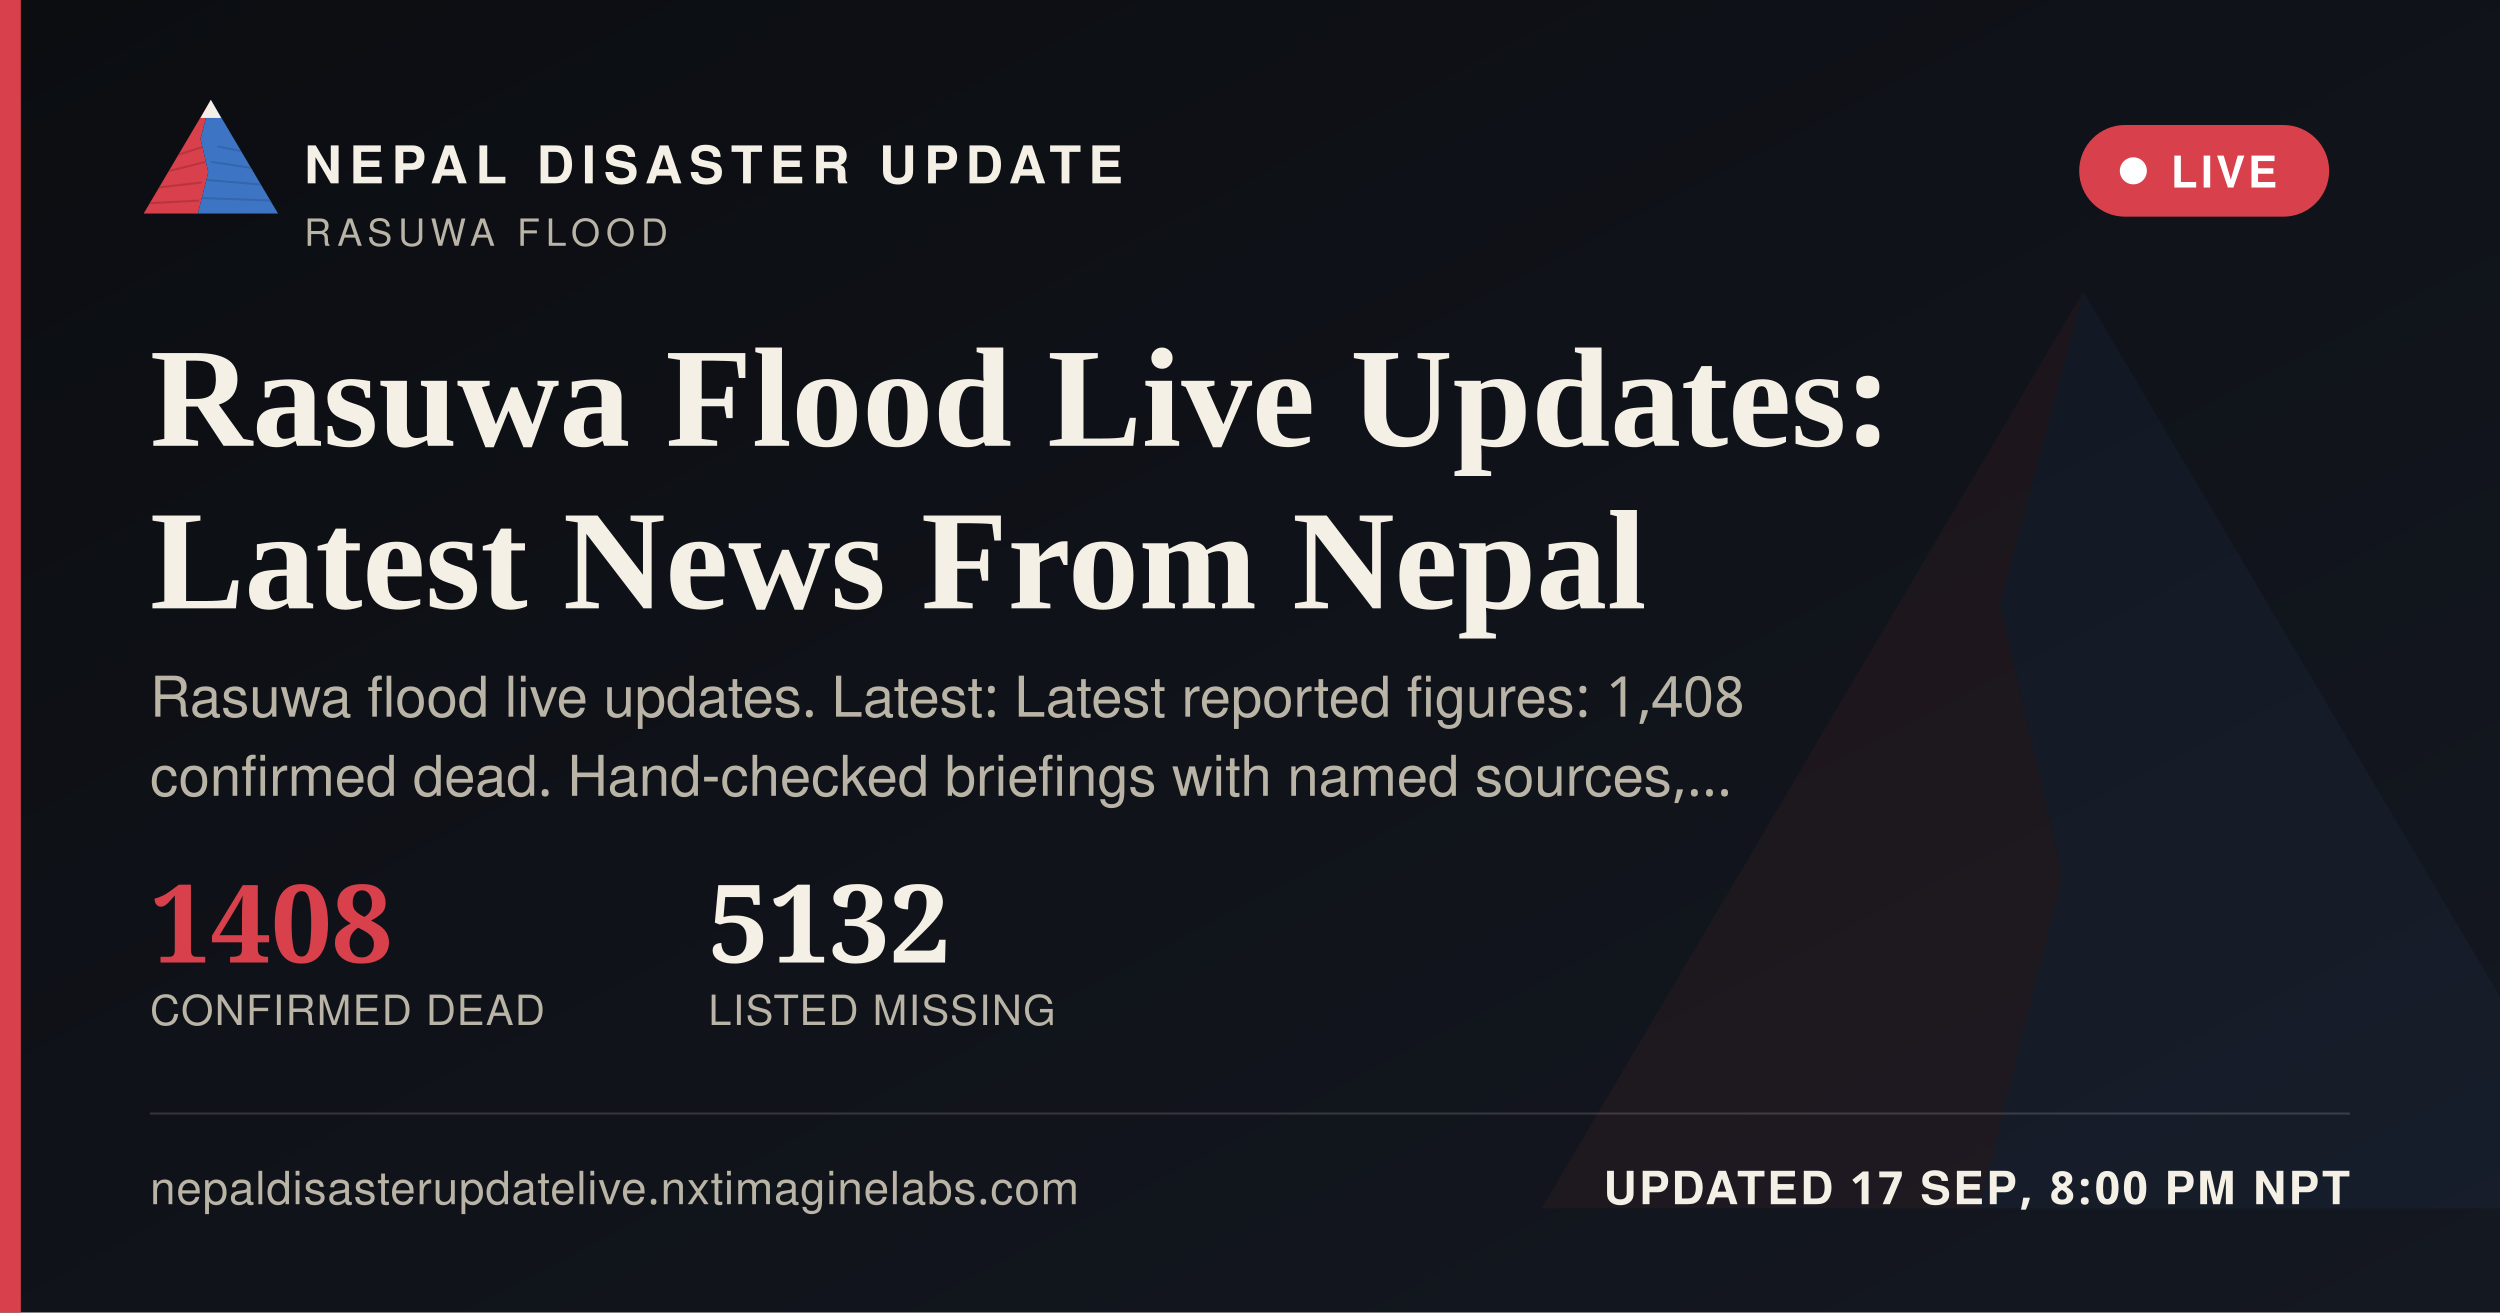
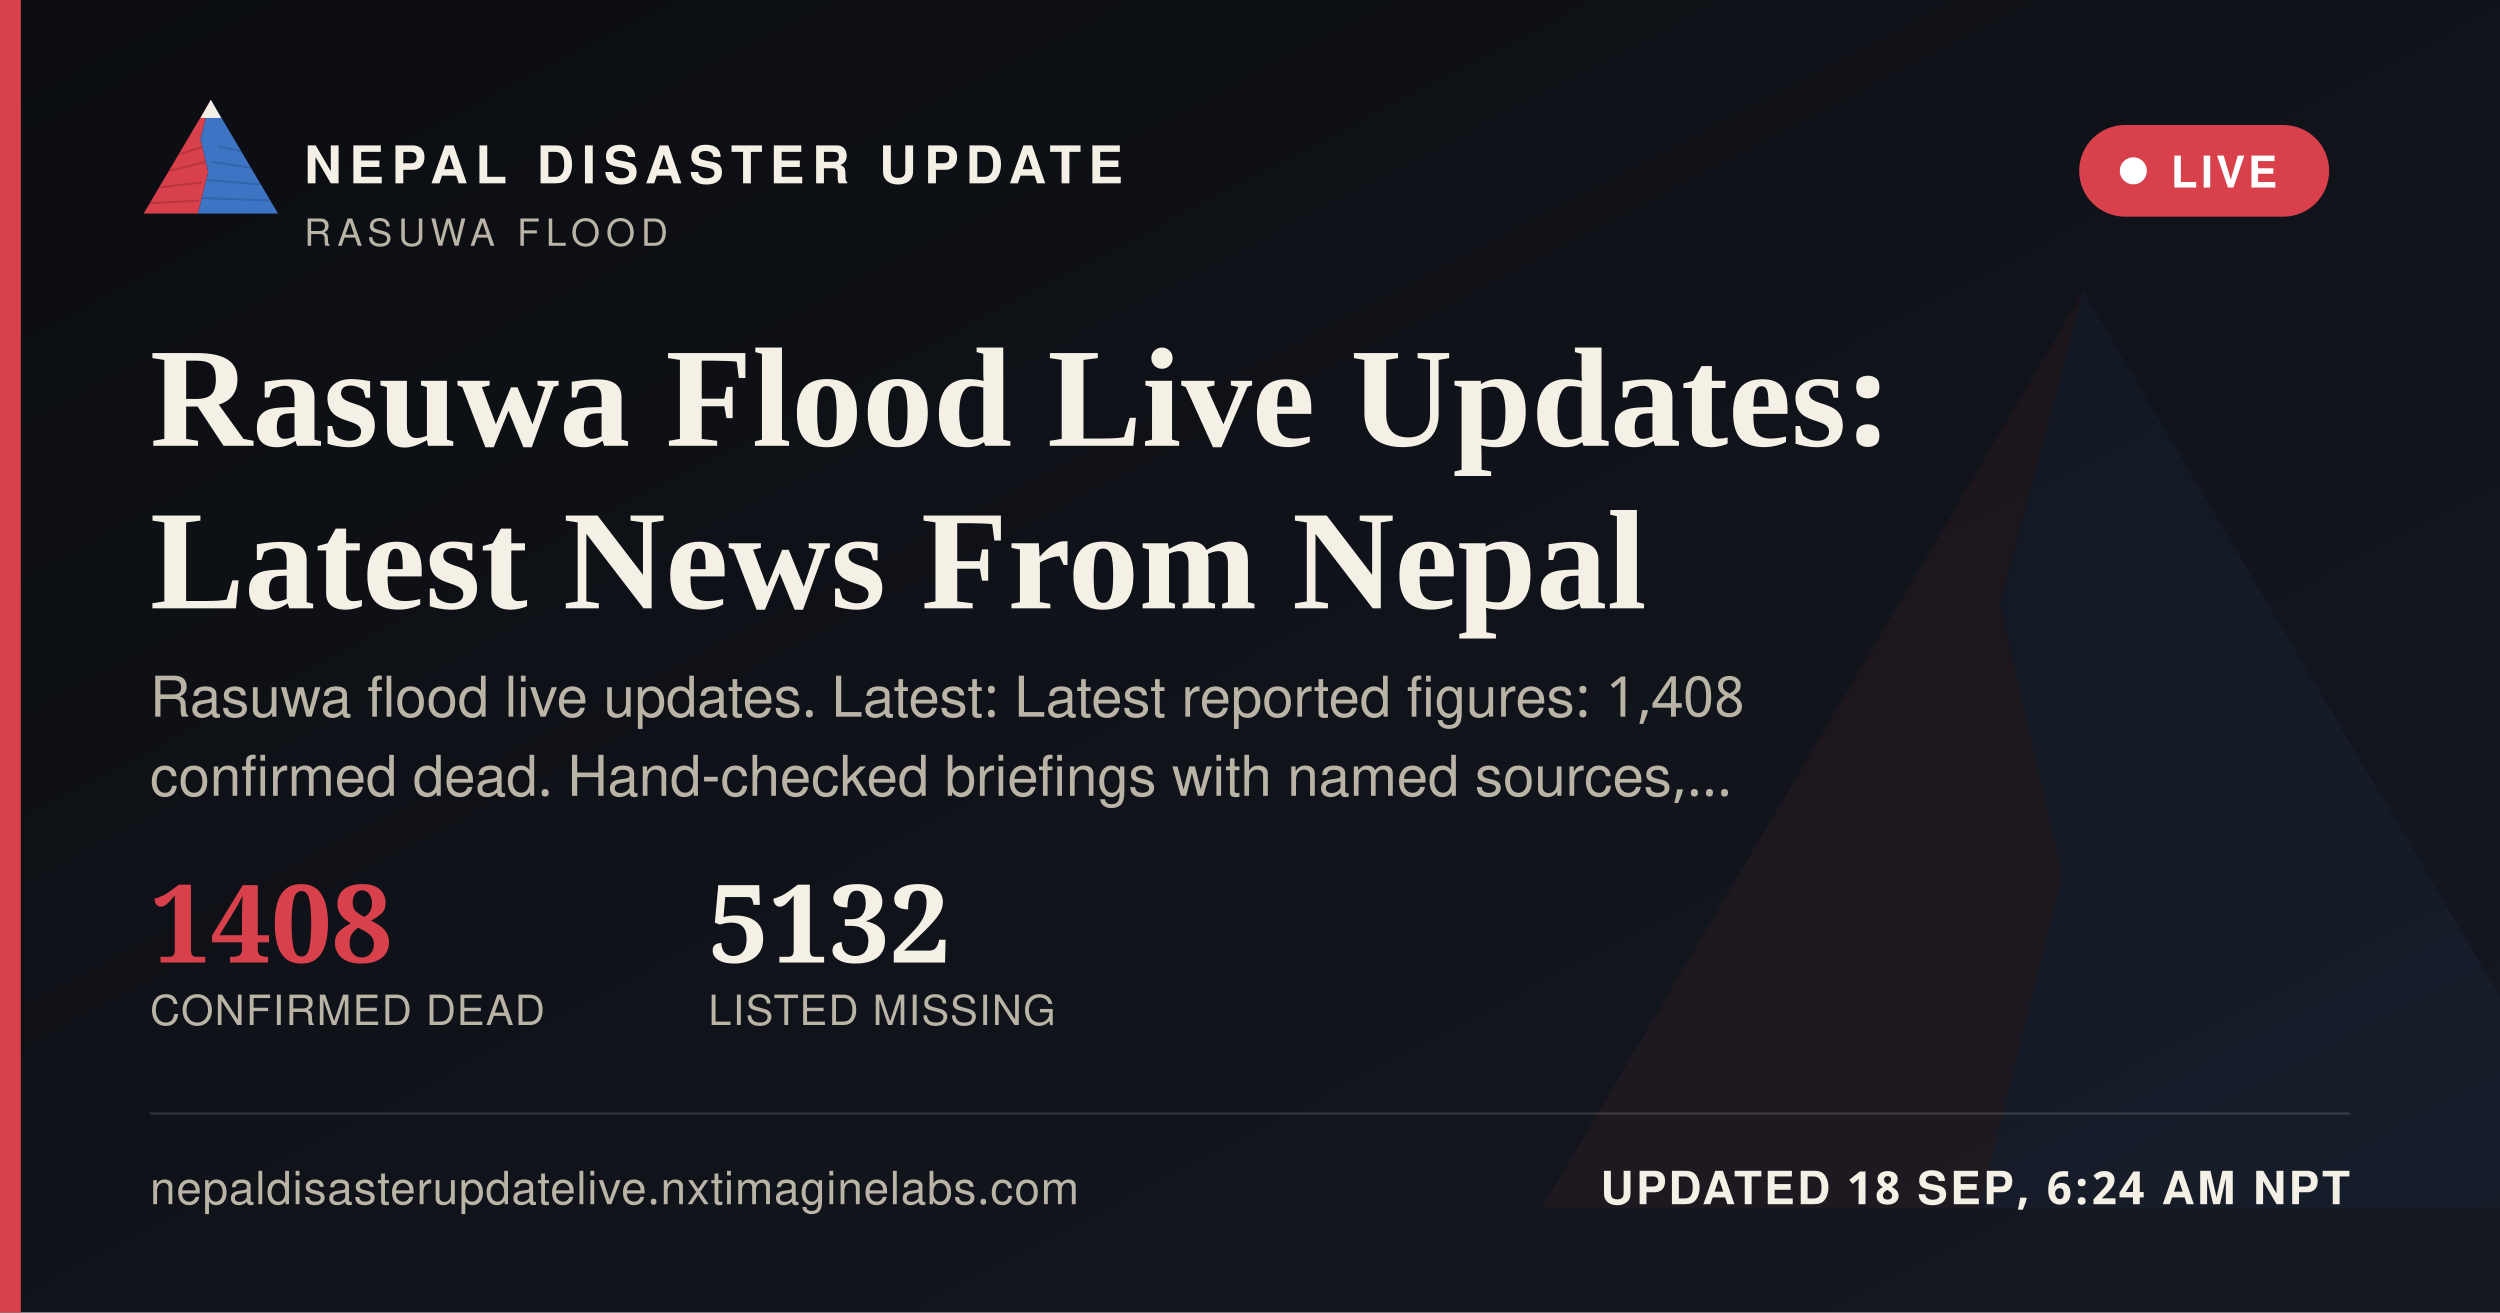
<svg xmlns="http://www.w3.org/2000/svg" width="1200" height="630" viewBox="0 0 1200 630">
  <defs>
    <linearGradient id="ogbg" x1="0" y1="0" x2="1" y2="1">
      <stop offset="0" stop-color="#0B0D11" />
      <stop offset="1" stop-color="#141821" />
    </linearGradient>
  </defs>
  <rect width="1200" height="630" fill="url(#ogbg)" />
  <g transform="translate(700,60) scale(5)" opacity="0.06">
    <polygon points="60,16 52,46 58,72 50,104 8,104" fill="#D8404B" />
    <polygon points="60,16 112,104 50,104 58,72 52,46" fill="#3D74C4" />
  </g>
  <rect x="0" y="0" width="10" height="630" fill="#D8404B" />
  <g transform="translate(64,38) scale(0.62)">
    <g>
      <defs>
        <clipPath id="ogLc">
          <polygon points="60,16 52,46 58,72 50,104 8,104" />
        </clipPath>
        <clipPath id="ogRc">
          <polygon points="60,16 112,104 50,104 58,72 52,46" />
        </clipPath>
      </defs>
      <polygon points="60,16 52,46 58,72 50,104 8,104" fill="#D8404B" />
      <g clip-path="url(#ogLc)" stroke="#A32A34" stroke-width="1.6" fill="none" opacity="0.55">
        <path d="M30,60 L55,52" />
        <path d="M24,72 L56,64" />
        <path d="M18,84 L53,80" />
        <path d="M13,96 L51,94" />
      </g>
      <polygon points="60,16 112,104 50,104 58,72 52,46" fill="#3D74C4" />
      <g clip-path="url(#ogRc)" stroke="#2A5793" stroke-width="1.6" fill="none" opacity="0.5">
        <path d="M65,52 L95,58" />
        <path d="M60,64 L100,70" />
        <path d="M56,78 L104,82" />
        <path d="M52,92 L108,94" />
      </g>
      <polygon points="60,16 52,30 68,30" fill="#F4F0E6" />
    </g>
  </g>
  <text x="146" y="88" font-family="'Public Sans', 'Noto Sans Devanagari', 'Helvetica Neue', Helvetica, Arial, sans-serif" font-size="25" font-weight="800" letter-spacing="3.6" fill="#F4F0E6">NEPAL DISASTER UPDATE</text>
  <text x="146" y="118" font-family="'Public Sans', 'Noto Sans Devanagari', 'Helvetica Neue', Helvetica, Arial, sans-serif" font-size="18" letter-spacing="2.8" fill="#B9B4A6">RASUWA FLOOD</text>
  <g>
    <rect x="998" y="60" width="120" height="44" rx="22" fill="#D8404B" stroke="none" />
    <circle cx="1024" cy="82" r="6.5" fill="#FFFFFF" />
    <text x="1042" y="90" font-family="'Public Sans', 'Noto Sans Devanagari', 'Helvetica Neue', Helvetica, Arial, sans-serif" font-size="21" font-weight="700" letter-spacing="1.6" fill="#FFFFFF">LIVE</text>
  </g>
  <text x="72" y="214" font-family="Newsreader, 'Noto Serif Devanagari', Georgia, 'Times New Roman', serif" font-size="68" font-weight="600" fill="#F4F0E6">Rasuwa Flood Live Updates:</text>
  <text x="72" y="292" font-family="Newsreader, 'Noto Serif Devanagari', Georgia, 'Times New Roman', serif" font-size="68" font-weight="600" fill="#F4F0E6">Latest News From Nepal</text>
  <text x="72" y="344" font-family="'Public Sans', 'Noto Sans Devanagari', 'Helvetica Neue', Helvetica, Arial, sans-serif" font-size="27" fill="#B9B4A6">Rasuwa flood live updates. Latest: Latest reported figures: 1,408</text>
  <text x="72" y="382" font-family="'Public Sans', 'Noto Sans Devanagari', 'Helvetica Neue', Helvetica, Arial, sans-serif" font-size="27" fill="#B9B4A6">confirmed dead. Hand-checked briefings with named sources,…</text>
  <g transform="translate(72,462)">
    <text x="0" y="0" font-family="Newsreader, 'Noto Serif Devanagari', Georgia, 'Times New Roman', serif" font-size="52" font-weight="600" fill="#D8404B">1408</text>
    <text x="0" y="30" font-family="'Public Sans', 'Noto Sans Devanagari', 'Helvetica Neue', Helvetica, Arial, sans-serif" font-size="20" letter-spacing="0.6" fill="#B9B4A6">CONFIRMED DEAD</text>
    <text x="268" y="0" font-family="Newsreader, 'Noto Serif Devanagari', Georgia, 'Times New Roman', serif" font-size="52" font-weight="600" fill="#F4F0E6">5132</text>
    <text x="268" y="30" font-family="'Public Sans', 'Noto Sans Devanagari', 'Helvetica Neue', Helvetica, Arial, sans-serif" font-size="20" letter-spacing="0.6" fill="#B9B4A6">LISTED MISSING</text>
  </g>
  <rect x="72" y="534" width="1056" height="1" fill="rgba(244,240,230,0.16)" />
  <text x="72" y="578" font-family="'Public Sans', 'Noto Sans Devanagari', 'Helvetica Neue', Helvetica, Arial, sans-serif" font-size="22" fill="#B9B4A6" letter-spacing="0.4">nepaldisasterupdatelive.nxtimaginelabs.com</text>
-   <text x="1128" y="578" text-anchor="end" font-family="'Public Sans', 'Noto Sans Devanagari', 'Helvetica Neue', Helvetica, Arial, sans-serif" font-size="22" font-weight="700" letter-spacing="1.2" fill="#F4F0E6">UPDATED 17 SEP, 8:00 PM NPT</text>
+   <text x="1128" y="578" text-anchor="end" font-family="'Public Sans', 'Noto Sans Devanagari', 'Helvetica Neue', Helvetica, Arial, sans-serif" font-size="22" font-weight="700" letter-spacing="1.2" fill="#F4F0E6">UPDATED 18 SEP, 6:24 AM NPT</text>
</svg>
